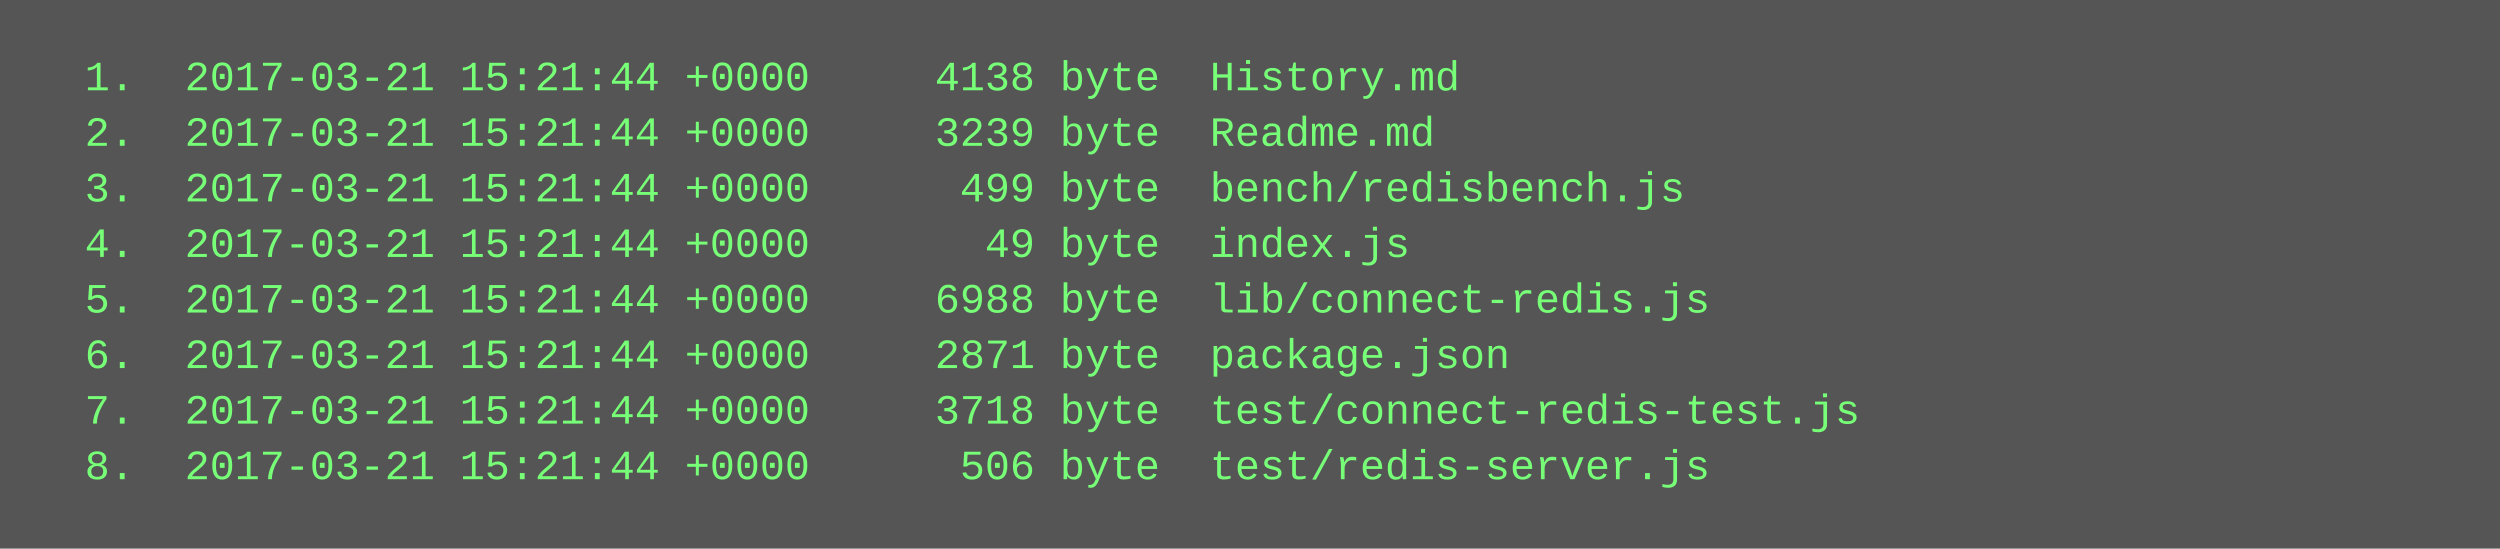
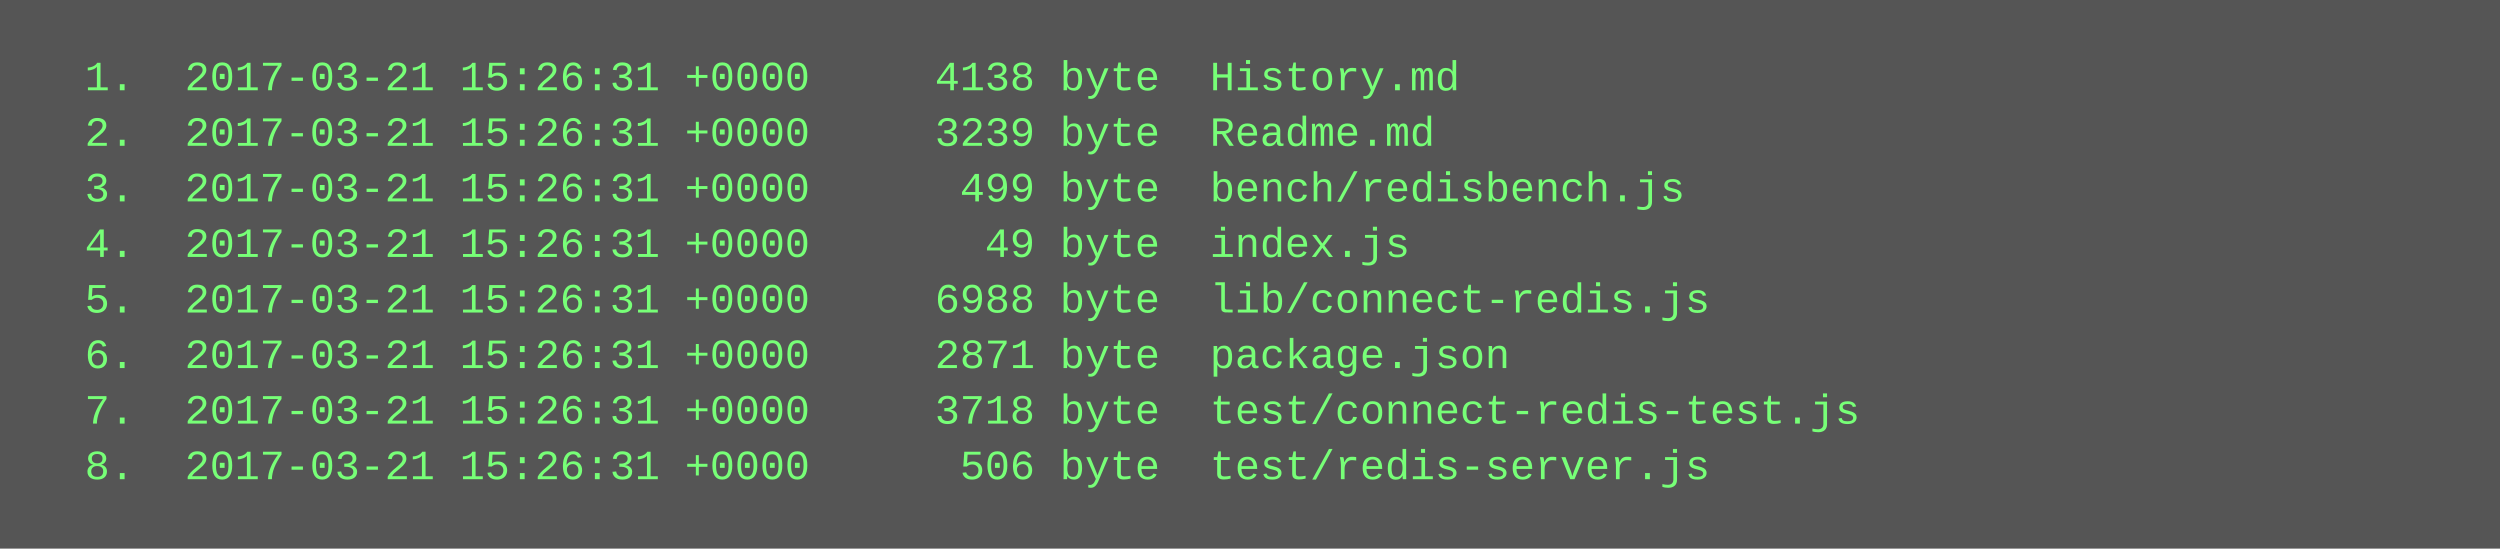
<svg xmlns="http://www.w3.org/2000/svg" height="158" width="720">
  <rect height="158" fill="#555" width="720" />
  <text fill="#7f7" font-family="Courier New" font-size="12" xml:space="preserve">
-     <tspan x="10" y="26">  1.  2017-03-21 15:21:44 +0000     4138 byte  History.md</tspan>
-     <tspan x="10" y="42">  2.  2017-03-21 15:21:44 +0000     3239 byte  Readme.md</tspan>
-     <tspan x="10" y="58">  3.  2017-03-21 15:21:44 +0000      499 byte  bench/redisbench.js</tspan>
-     <tspan x="10" y="74">  4.  2017-03-21 15:21:44 +0000       49 byte  index.js</tspan>
-     <tspan x="10" y="90">  5.  2017-03-21 15:21:44 +0000     6988 byte  lib/connect-redis.js</tspan>
-     <tspan x="10" y="106">  6.  2017-03-21 15:21:44 +0000     2871 byte  package.json</tspan>
-     <tspan x="10" y="122">  7.  2017-03-21 15:21:44 +0000     3718 byte  test/connect-redis-test.js</tspan>
-     <tspan x="10" y="138">  8.  2017-03-21 15:21:44 +0000      506 byte  test/redis-server.js</tspan>
+     <tspan x="10" y="26">  1.  2017-03-21 15:26:31 +0000     4138 byte  History.md</tspan>
+     <tspan x="10" y="42">  2.  2017-03-21 15:26:31 +0000     3239 byte  Readme.md</tspan>
+     <tspan x="10" y="58">  3.  2017-03-21 15:26:31 +0000      499 byte  bench/redisbench.js</tspan>
+     <tspan x="10" y="74">  4.  2017-03-21 15:26:31 +0000       49 byte  index.js</tspan>
+     <tspan x="10" y="90">  5.  2017-03-21 15:26:31 +0000     6988 byte  lib/connect-redis.js</tspan>
+     <tspan x="10" y="106">  6.  2017-03-21 15:26:31 +0000     2871 byte  package.json</tspan>
+     <tspan x="10" y="122">  7.  2017-03-21 15:26:31 +0000     3718 byte  test/connect-redis-test.js</tspan>
+     <tspan x="10" y="138">  8.  2017-03-21 15:26:31 +0000      506 byte  test/redis-server.js</tspan>
  </text>
</svg>
